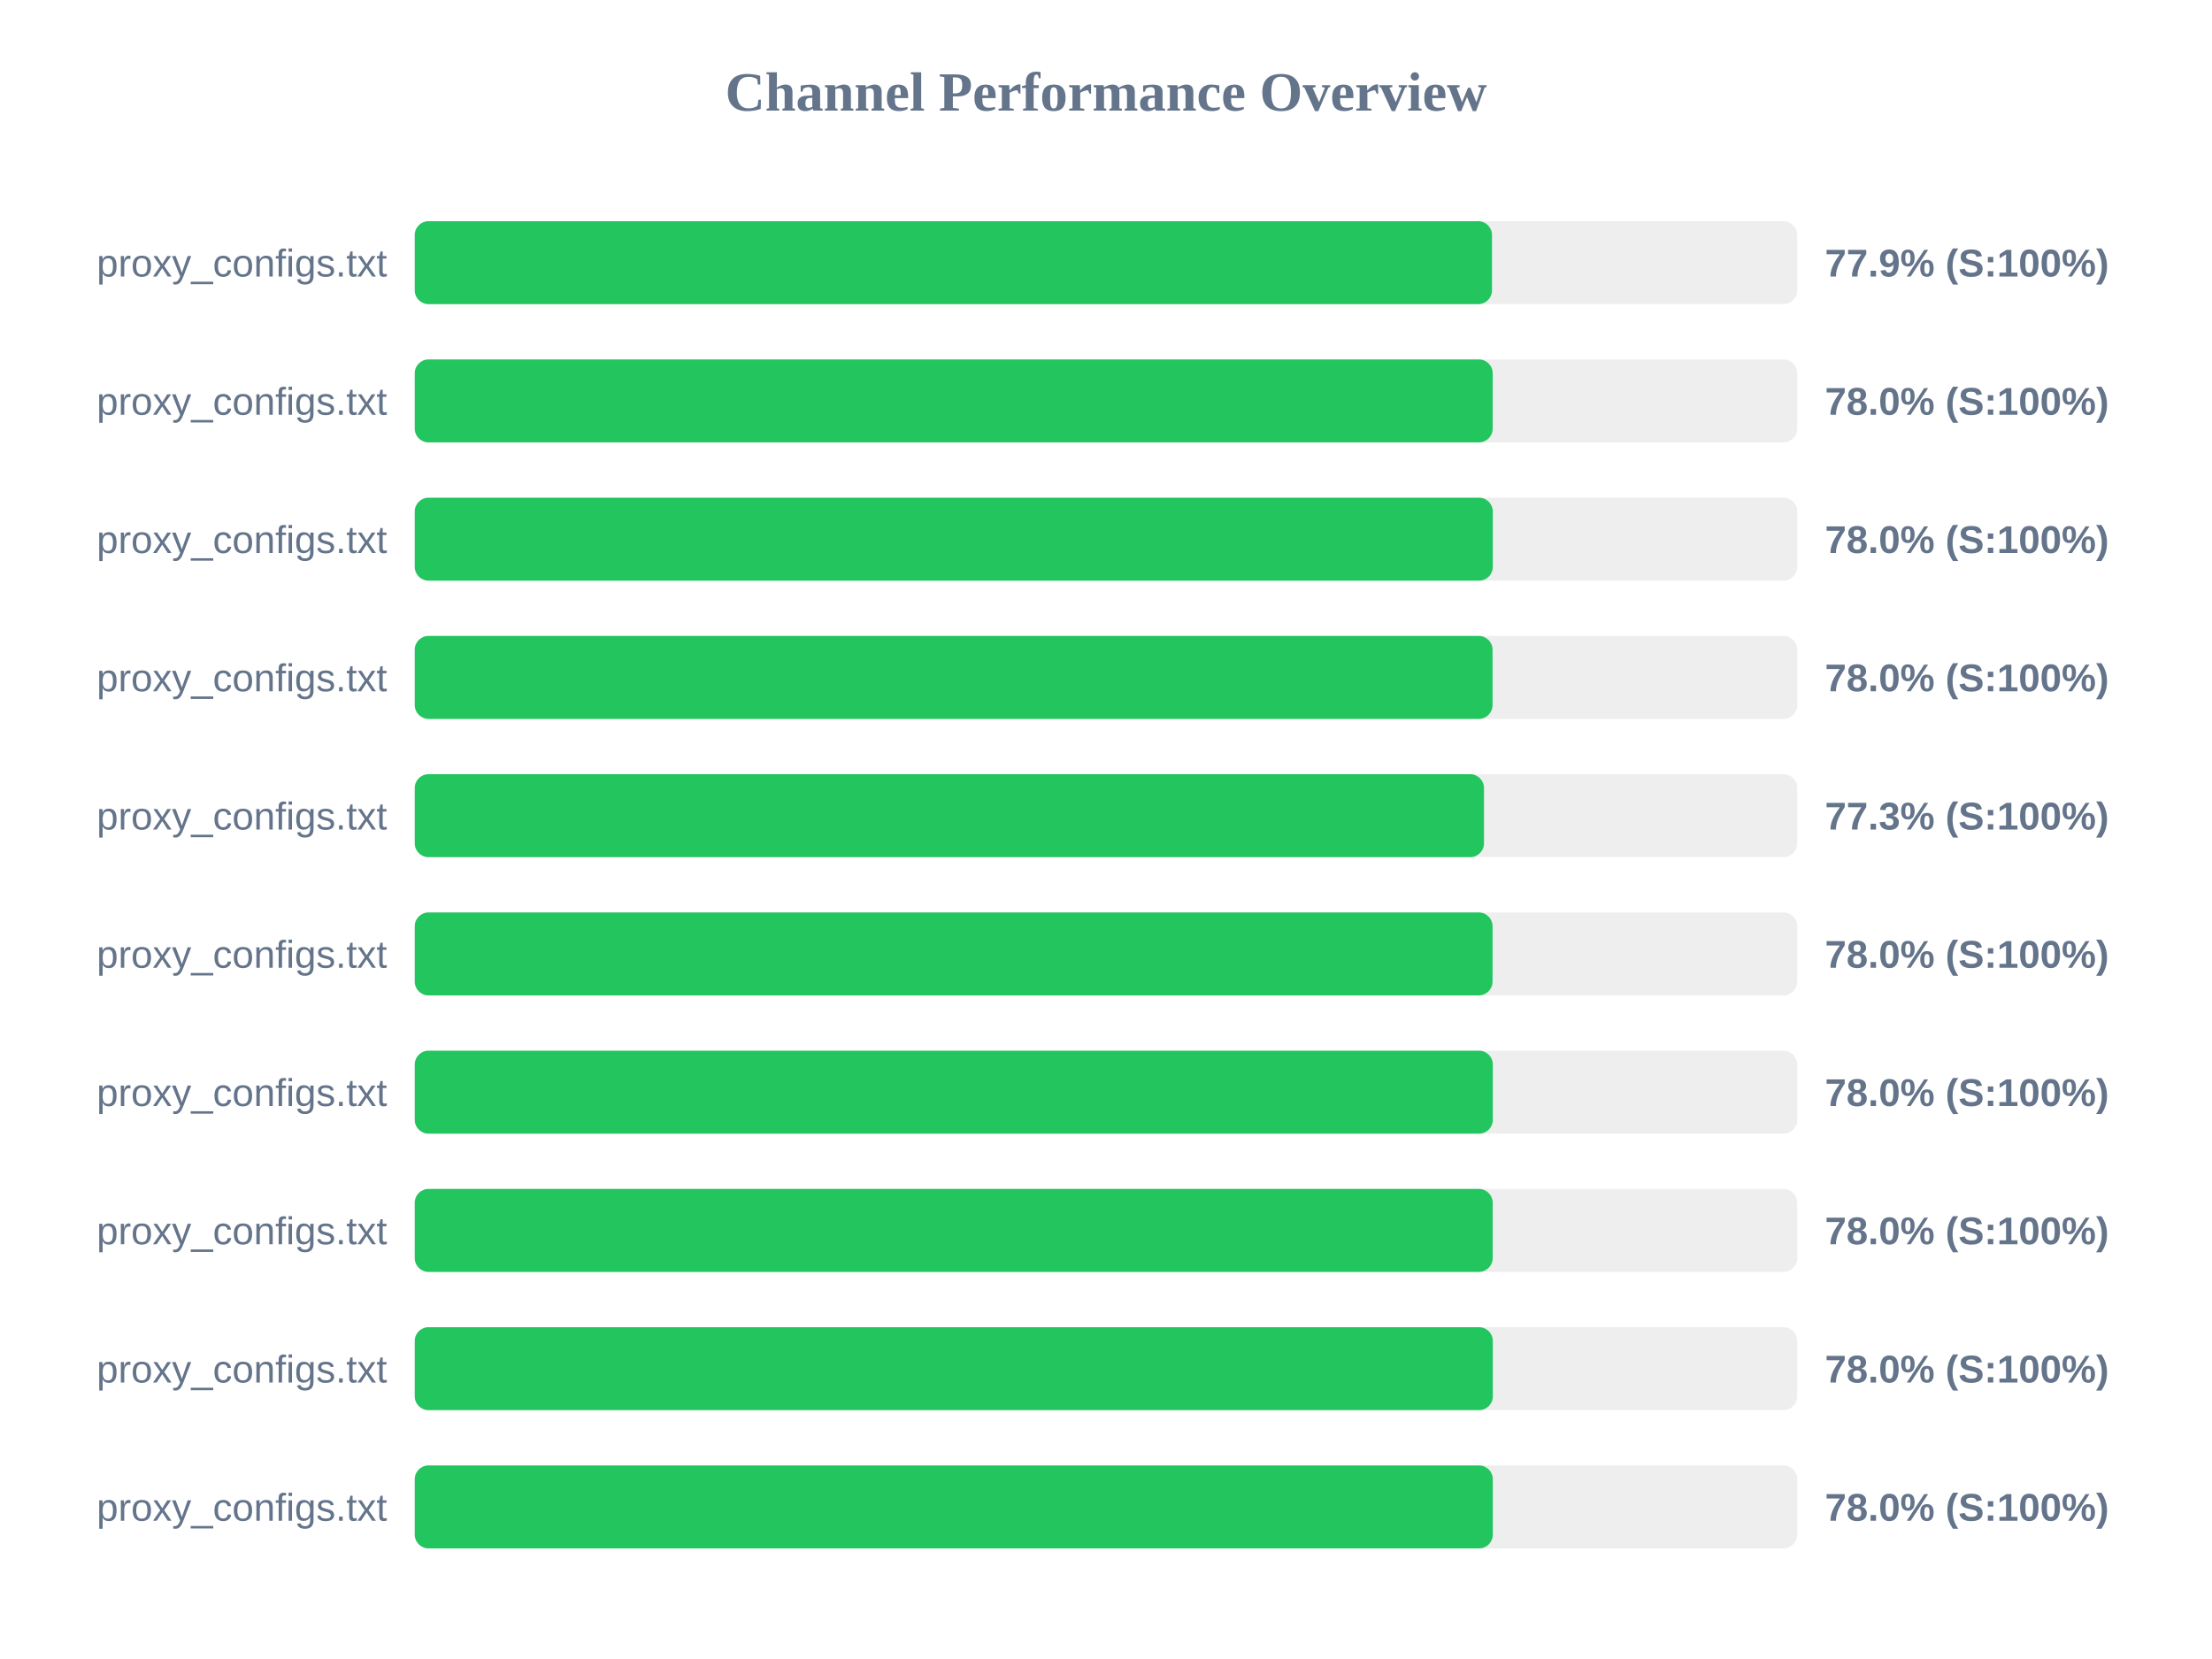
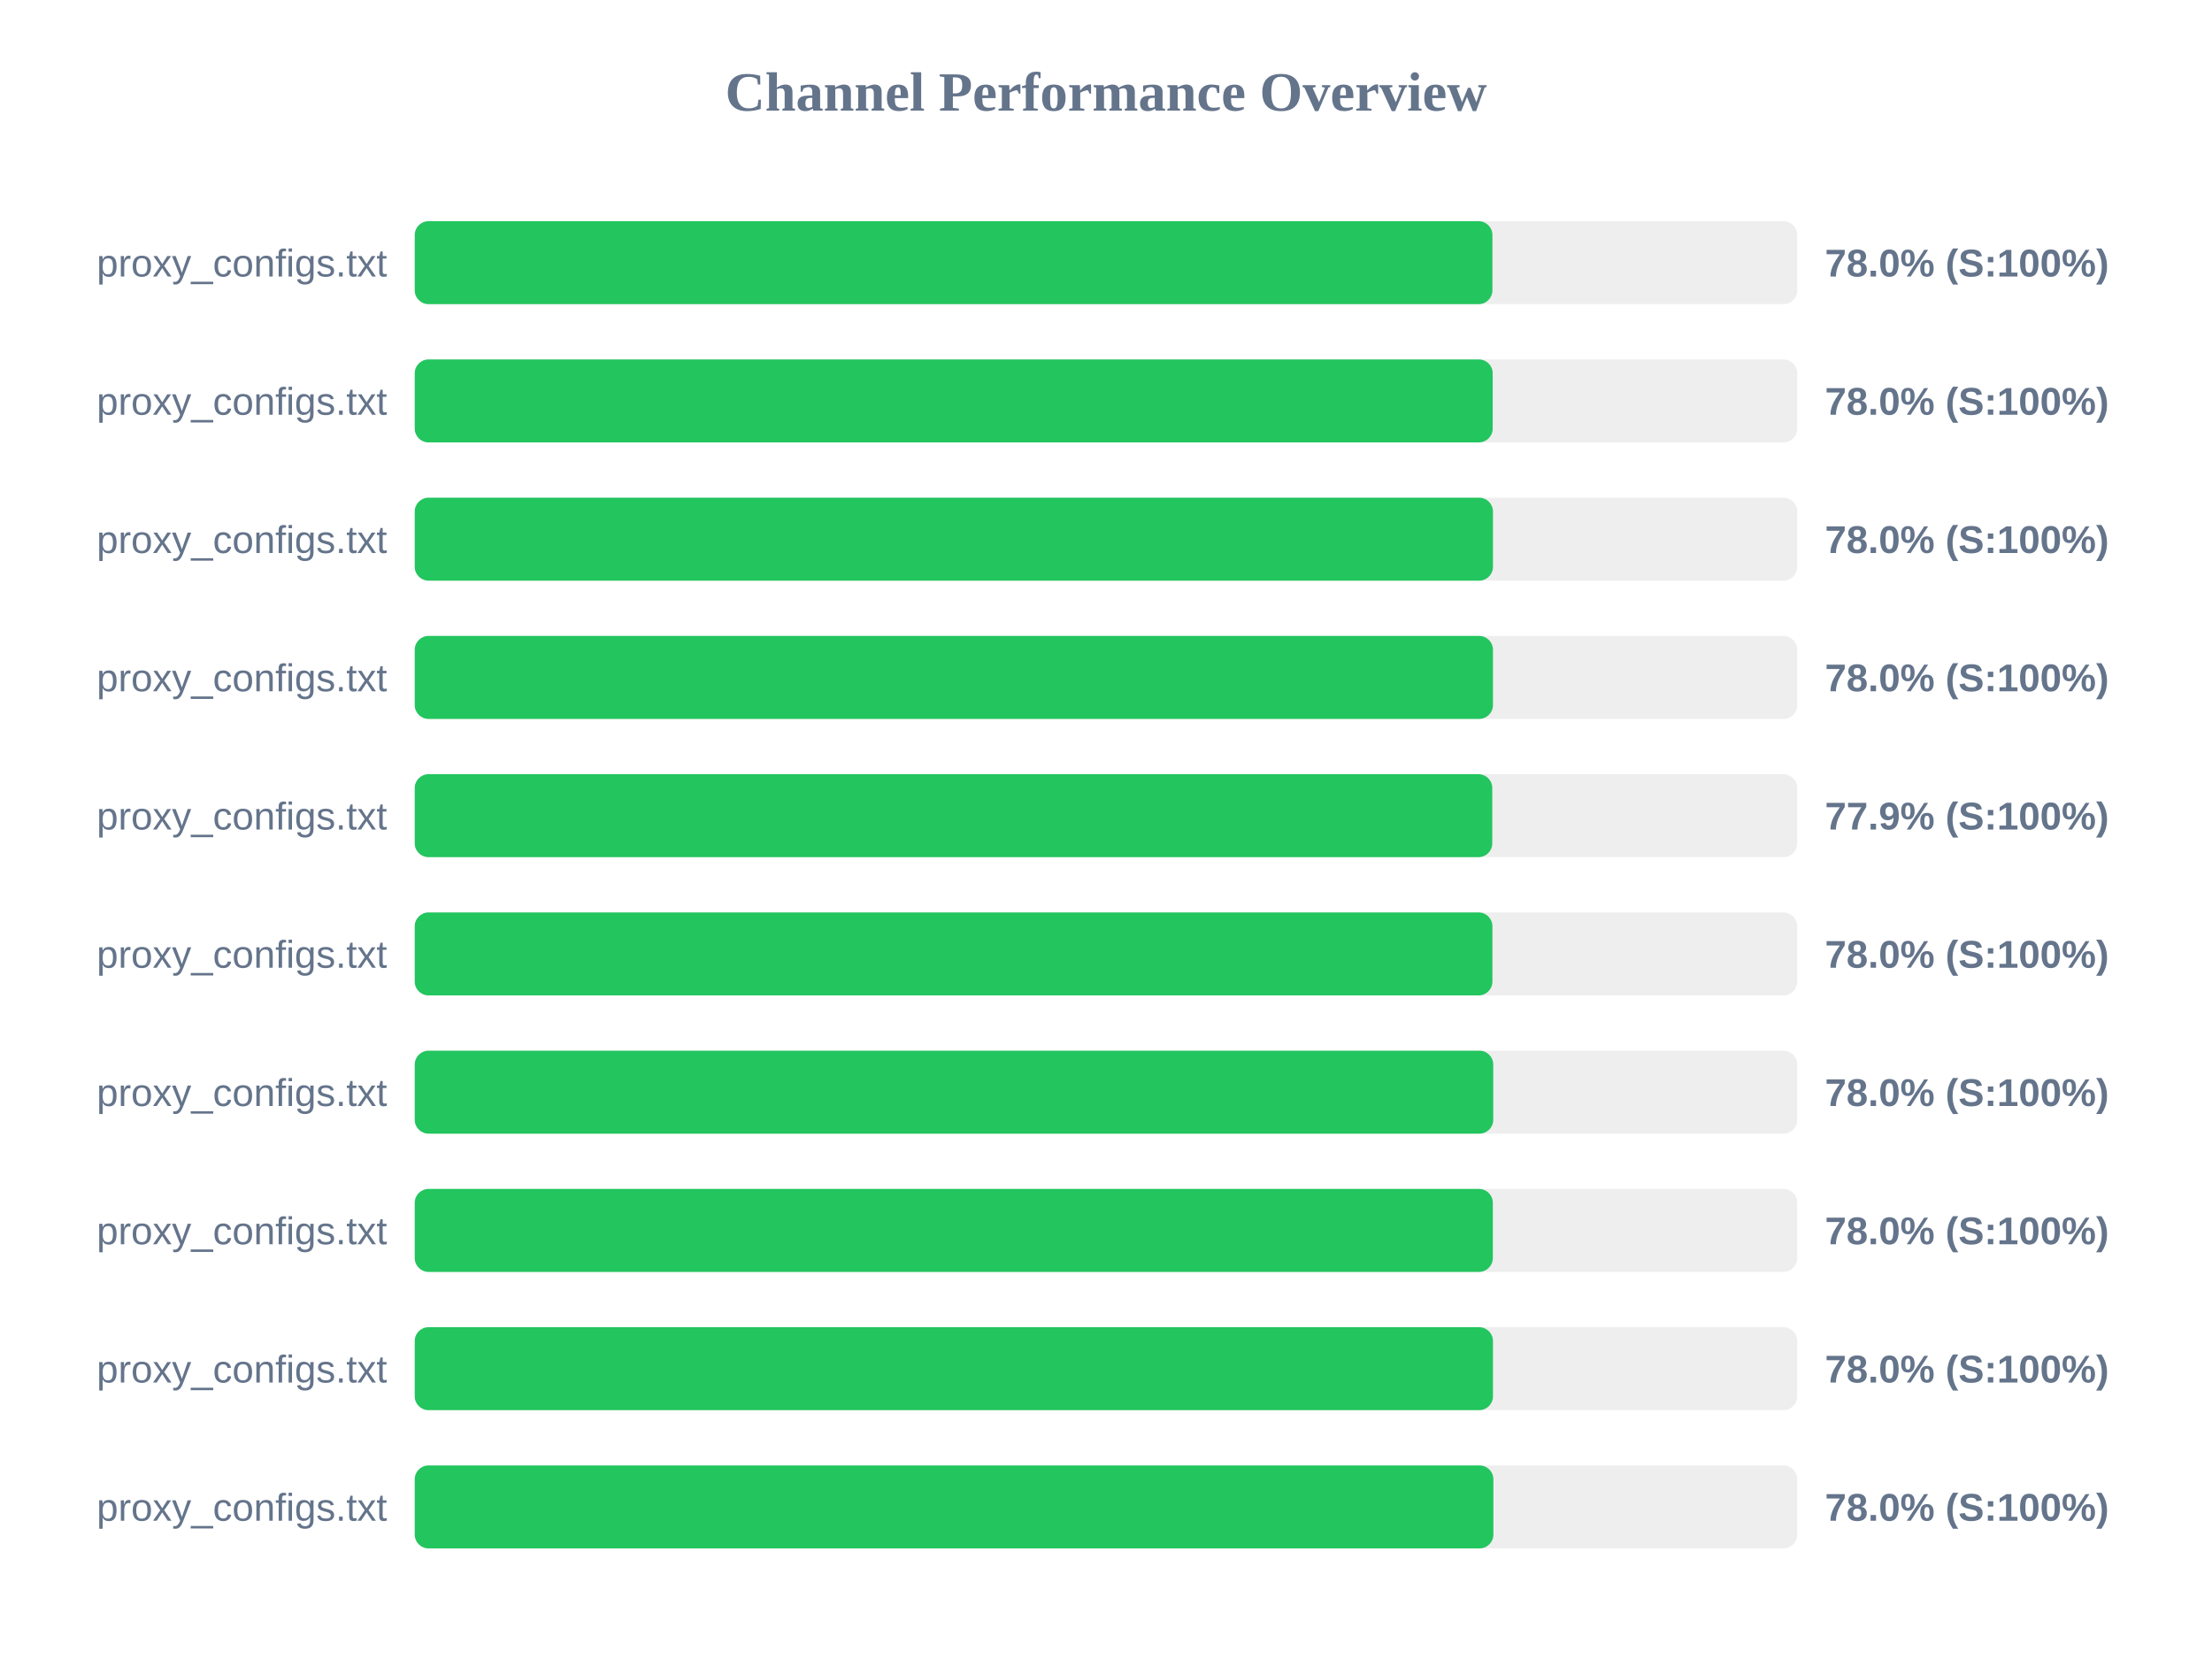
<svg xmlns="http://www.w3.org/2000/svg" width="800" height="600" version="1.1">
  <style>
        .row { font: 14px Arial; fill: #64748b; }
        .score { font: bold 14px Arial; fill: #64748b; }
    </style>
  <text x="400" y="40" text-anchor="middle" font-size="20px" font-weight="bold" fill="#64748b">Channel Performance Overview</text>
  <rect x="150" y="80" width="500" height="30" fill="#eee" rx="5" />
-   <rect x="150" y="80" width="389.6" height="30" fill="#22c55e" rx="5" />
+   <rect x="150" y="80" width="389.75" height="30" fill="#22c55e" rx="5" />
  <text x="140" y="100" text-anchor="end" class="row">proxy_configs.txt</text>
-   <text x="660" y="100" text-anchor="start" class="score">77.9% (S:100%)</text>
+   <text x="660" y="100" text-anchor="start" class="score">78.0% (S:100%)</text>
  <rect x="150" y="130" width="500" height="30" fill="#eee" rx="5" />
  <rect x="150" y="130" width="389.85" height="30" fill="#22c55e" rx="5" />
  <text x="140" y="150" text-anchor="end" class="row">proxy_configs.txt</text>
  <text x="660" y="150" text-anchor="start" class="score">78.0% (S:100%)</text>
  <rect x="150" y="180" width="500" height="30" fill="#eee" rx="5" />
-   <rect x="150" y="180" width="389.9" height="30" fill="#22c55e" rx="5" />
+   <rect x="150" y="180" width="389.95" height="30" fill="#22c55e" rx="5" />
  <text x="140" y="200" text-anchor="end" class="row">proxy_configs.txt</text>
  <text x="660" y="200" text-anchor="start" class="score">78.0% (S:100%)</text>
  <rect x="150" y="230" width="500" height="30" fill="#eee" rx="5" />
-   <rect x="150" y="230" width="389.8" height="30" fill="#22c55e" rx="5" />
+   <rect x="150" y="230" width="389.95" height="30" fill="#22c55e" rx="5" />
  <text x="140" y="250" text-anchor="end" class="row">proxy_configs.txt</text>
  <text x="660" y="250" text-anchor="start" class="score">78.0% (S:100%)</text>
  <rect x="150" y="280" width="500" height="30" fill="#eee" rx="5" />
-   <rect x="150" y="280" width="386.7" height="30" fill="#22c55e" rx="5" />
+   <rect x="150" y="280" width="389.7" height="30" fill="#22c55e" rx="5" />
  <text x="140" y="300" text-anchor="end" class="row">proxy_configs.txt</text>
-   <text x="660" y="300" text-anchor="start" class="score">77.3% (S:100%)</text>
+   <text x="660" y="300" text-anchor="start" class="score">77.9% (S:100%)</text>
  <rect x="150" y="330" width="500" height="30" fill="#eee" rx="5" />
-   <rect x="150" y="330" width="389.8" height="30" fill="#22c55e" rx="5" />
+   <rect x="150" y="330" width="389.75" height="30" fill="#22c55e" rx="5" />
  <text x="140" y="350" text-anchor="end" class="row">proxy_configs.txt</text>
  <text x="660" y="350" text-anchor="start" class="score">78.0% (S:100%)</text>
  <rect x="150" y="380" width="500" height="30" fill="#eee" rx="5" />
-   <rect x="150" y="380" width="389.9" height="30" fill="#22c55e" rx="5" />
+   <rect x="150" y="380" width="390.05" height="30" fill="#22c55e" rx="5" />
  <text x="140" y="400" text-anchor="end" class="row">proxy_configs.txt</text>
  <text x="660" y="400" text-anchor="start" class="score">78.0% (S:100%)</text>
  <rect x="150" y="430" width="500" height="30" fill="#eee" rx="5" />
-   <rect x="150" y="430" width="389.85" height="30" fill="#22c55e" rx="5" />
+   <rect x="150" y="430" width="389.9" height="30" fill="#22c55e" rx="5" />
  <text x="140" y="450" text-anchor="end" class="row">proxy_configs.txt</text>
  <text x="660" y="450" text-anchor="start" class="score">78.0% (S:100%)</text>
  <rect x="150" y="480" width="500" height="30" fill="#eee" rx="5" />
-   <rect x="150" y="480" width="389.9" height="30" fill="#22c55e" rx="5" />
+   <rect x="150" y="480" width="389.95" height="30" fill="#22c55e" rx="5" />
  <text x="140" y="500" text-anchor="end" class="row">proxy_configs.txt</text>
  <text x="660" y="500" text-anchor="start" class="score">78.0% (S:100%)</text>
  <rect x="150" y="530" width="500" height="30" fill="#eee" rx="5" />
-   <rect x="150" y="530" width="389.9" height="30" fill="#22c55e" rx="5" />
+   <rect x="150" y="530" width="390.1" height="30" fill="#22c55e" rx="5" />
  <text x="140" y="550" text-anchor="end" class="row">proxy_configs.txt</text>
  <text x="660" y="550" text-anchor="start" class="score">78.0% (S:100%)</text>
</svg>
